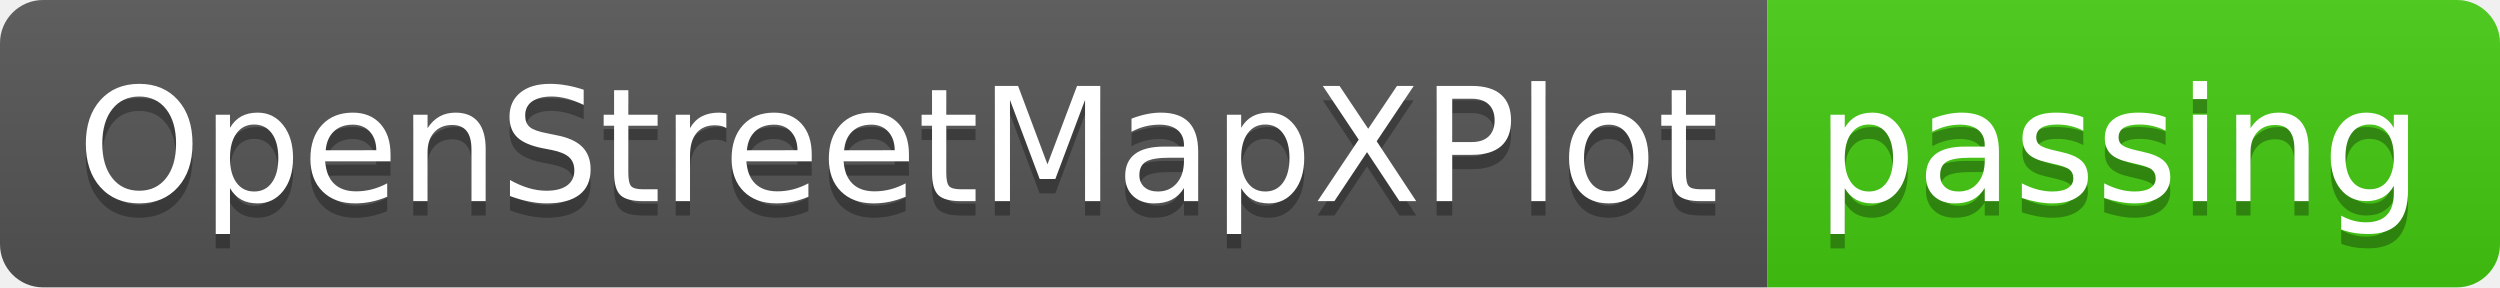
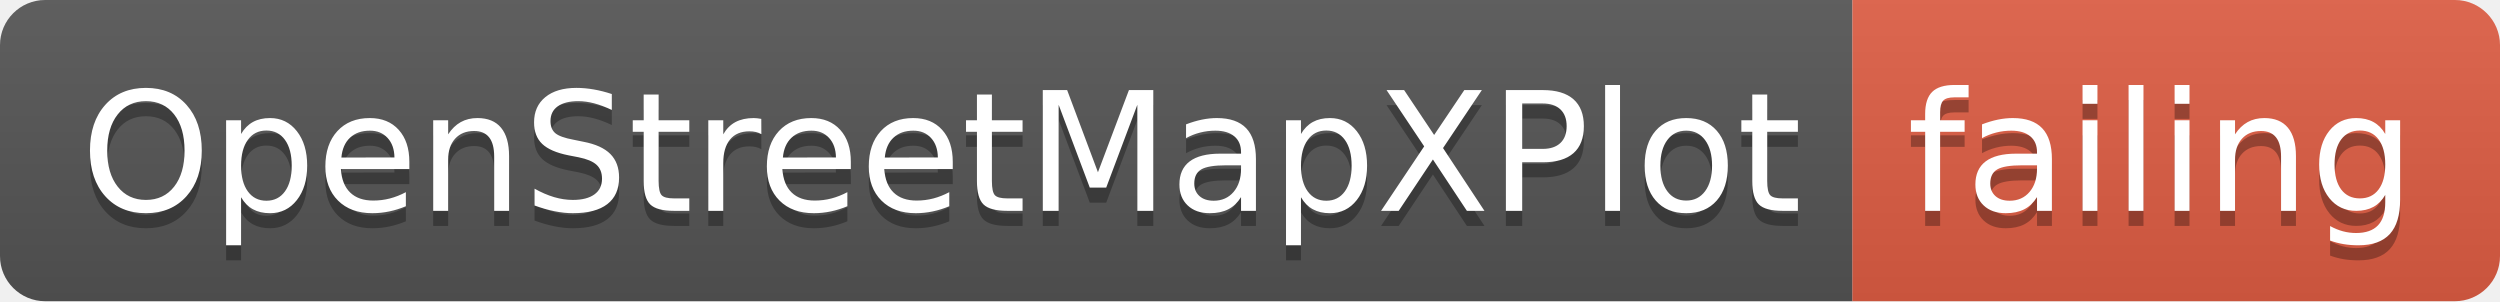
- <svg xmlns="http://www.w3.org/2000/svg" width="174" height="20">
+ <svg xmlns="http://www.w3.org/2000/svg" width="166" height="20">
  <linearGradient id="smooth" x2="0" y2="100%">
    <stop offset="0" stop-color="#bbb" stop-opacity=".1" />
    <stop offset="1" stop-opacity=".1" />
  </linearGradient>
  <clipPath id="round">
-     <rect width="174" height="20" rx="3" fill="#fff" />
+     <rect width="166" height="20" rx="3" fill="#fff" />
  </clipPath>
  <g clip-path="url(#round)">
    <rect width="123" height="20" fill="#555" />
-     <rect x="123" width="51" height="20" fill="#4c1" />
-     <rect width="174" height="20" fill="url(#smooth)" />
+     <rect x="123" width="43" height="20" fill="#e05d44" />
+     <rect width="166" height="20" fill="url(#smooth)" />
  </g>
  <g fill="#fff" text-anchor="middle" font-family="DejaVu Sans,Verdana,Geneva,sans-serif" font-size="110">
    <text x="625" y="150" fill="#010101" fill-opacity=".3" transform="scale(0.1)" textLength="1130" lengthAdjust="spacing">OpenStreetMapXPlot</text>
    <text x="625" y="140" transform="scale(0.1)" textLength="1130" lengthAdjust="spacing">OpenStreetMapXPlot</text>
-     <text x="1475" y="150" fill="#010101" fill-opacity=".3" transform="scale(0.1)" textLength="410" lengthAdjust="spacing">passing</text>
-     <text x="1475" y="140" transform="scale(0.1)" textLength="410" lengthAdjust="spacing">passing</text>
+     <text x="1435" y="150" fill="#010101" fill-opacity=".3" transform="scale(0.1)" textLength="330" lengthAdjust="spacing">failing</text>
+     <text x="1435" y="140" transform="scale(0.1)" textLength="330" lengthAdjust="spacing">failing</text>
  </g>
</svg>
